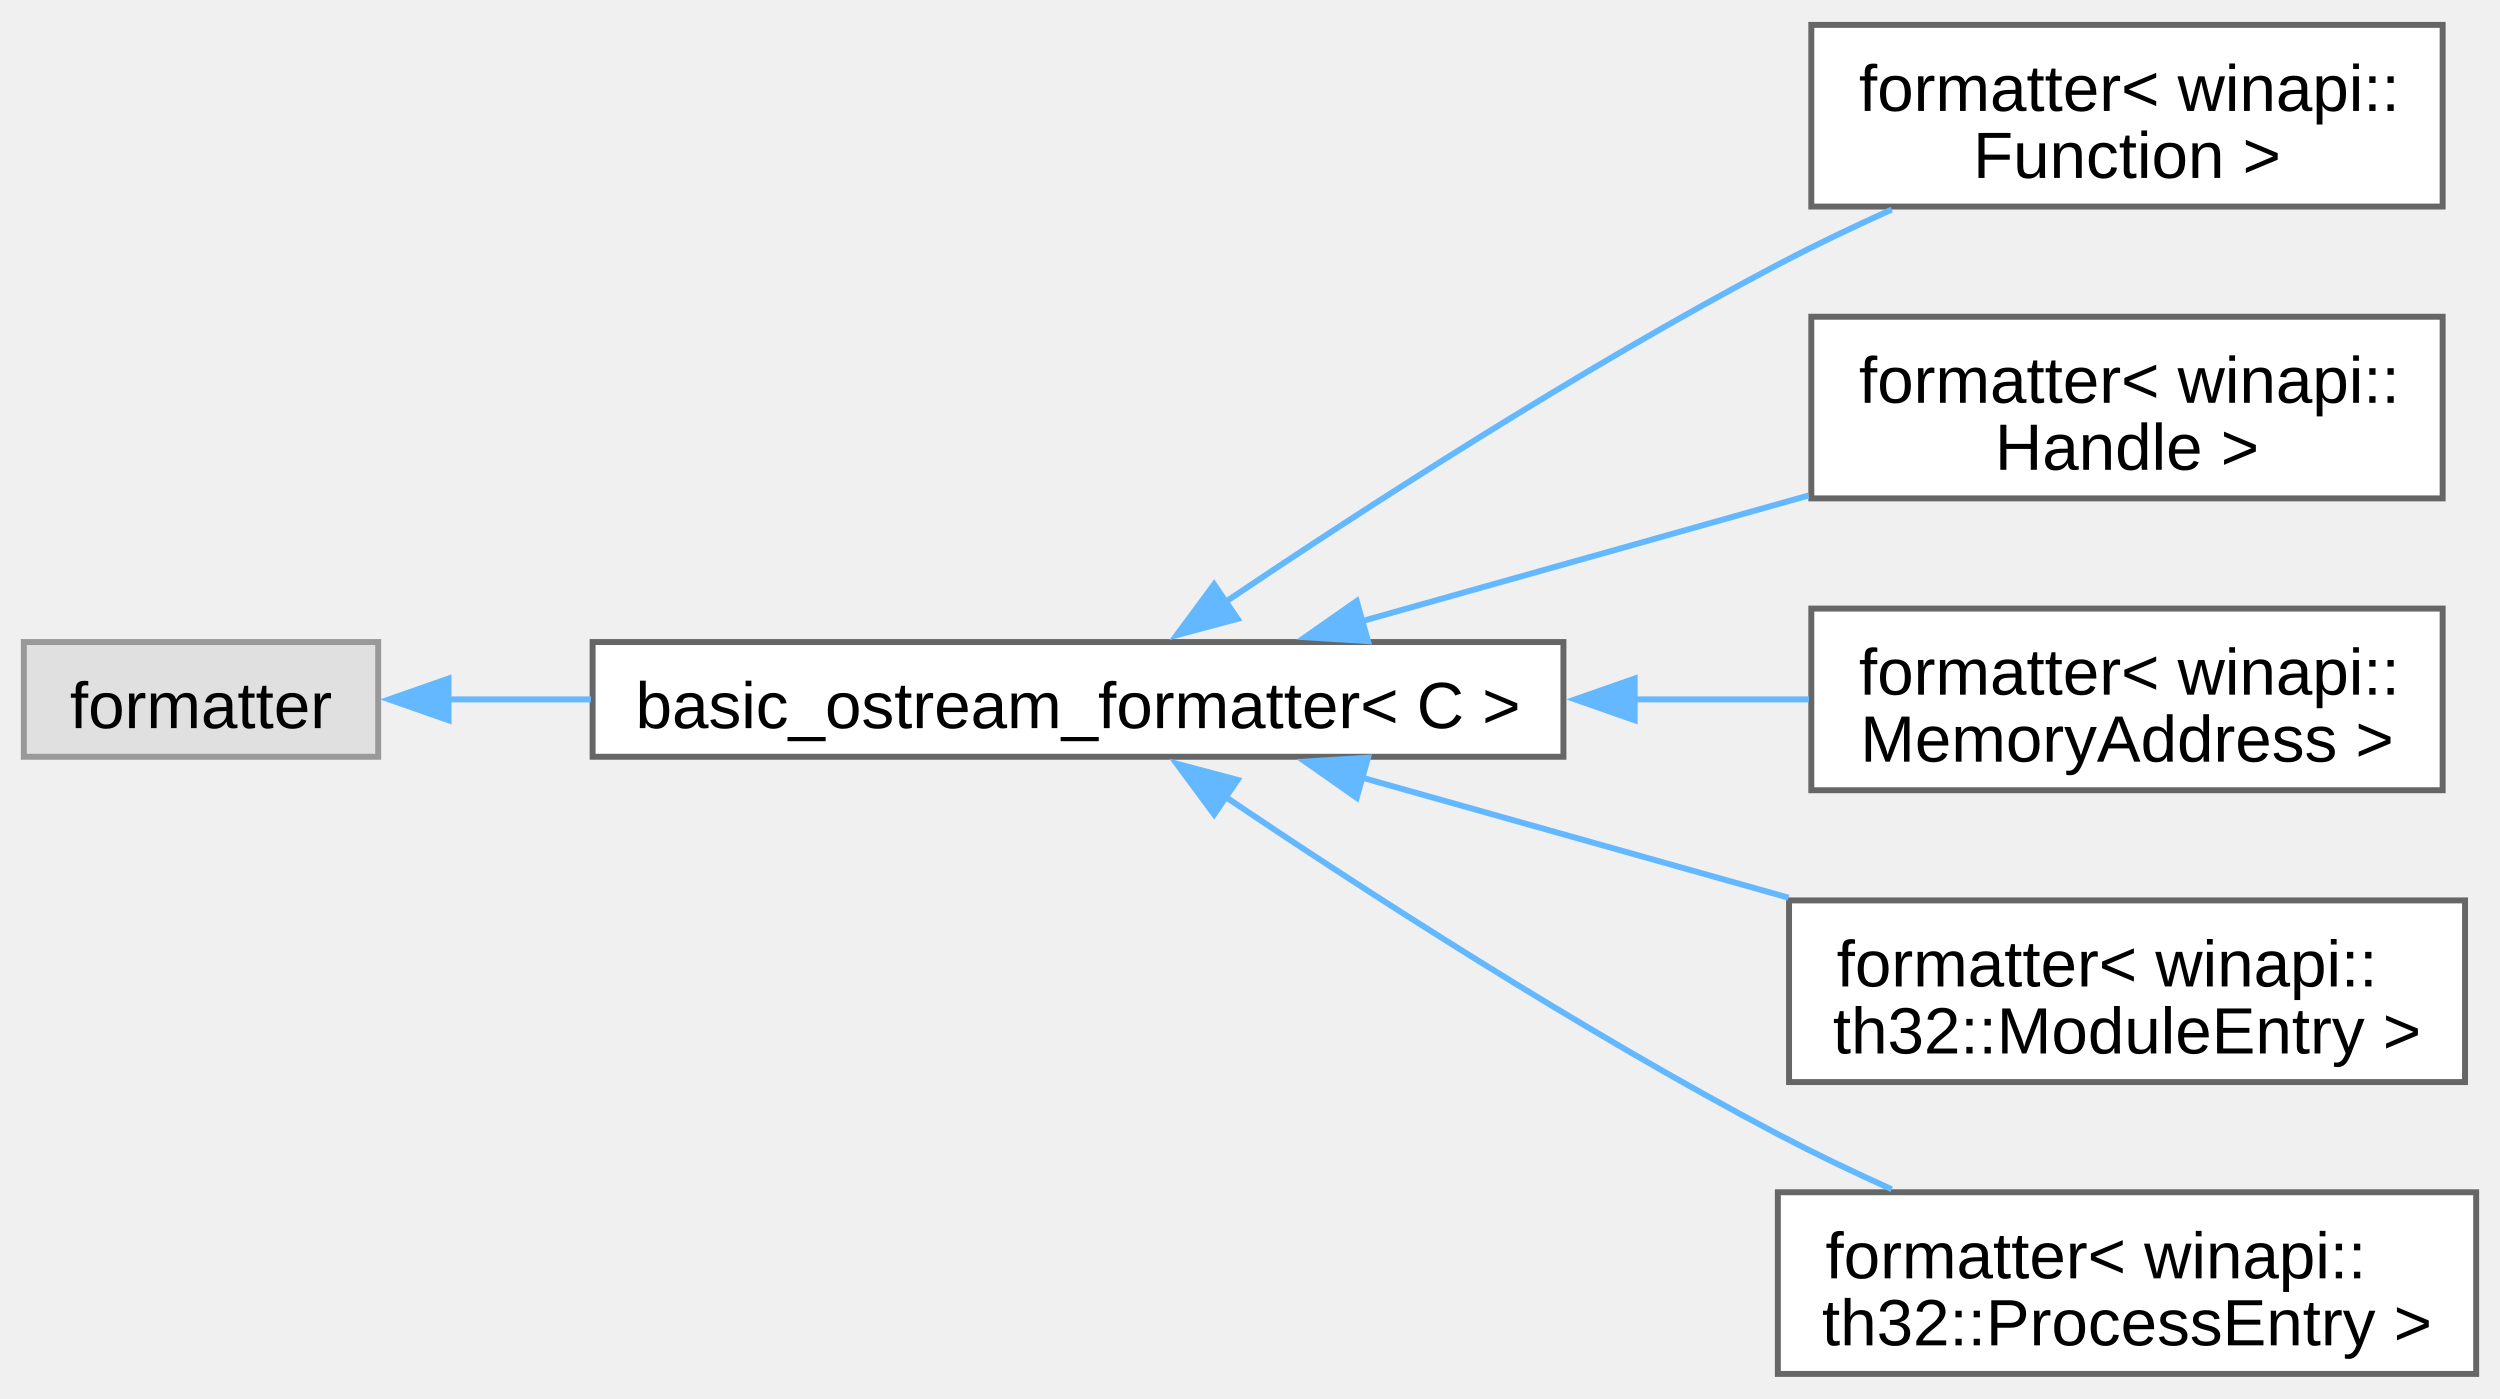
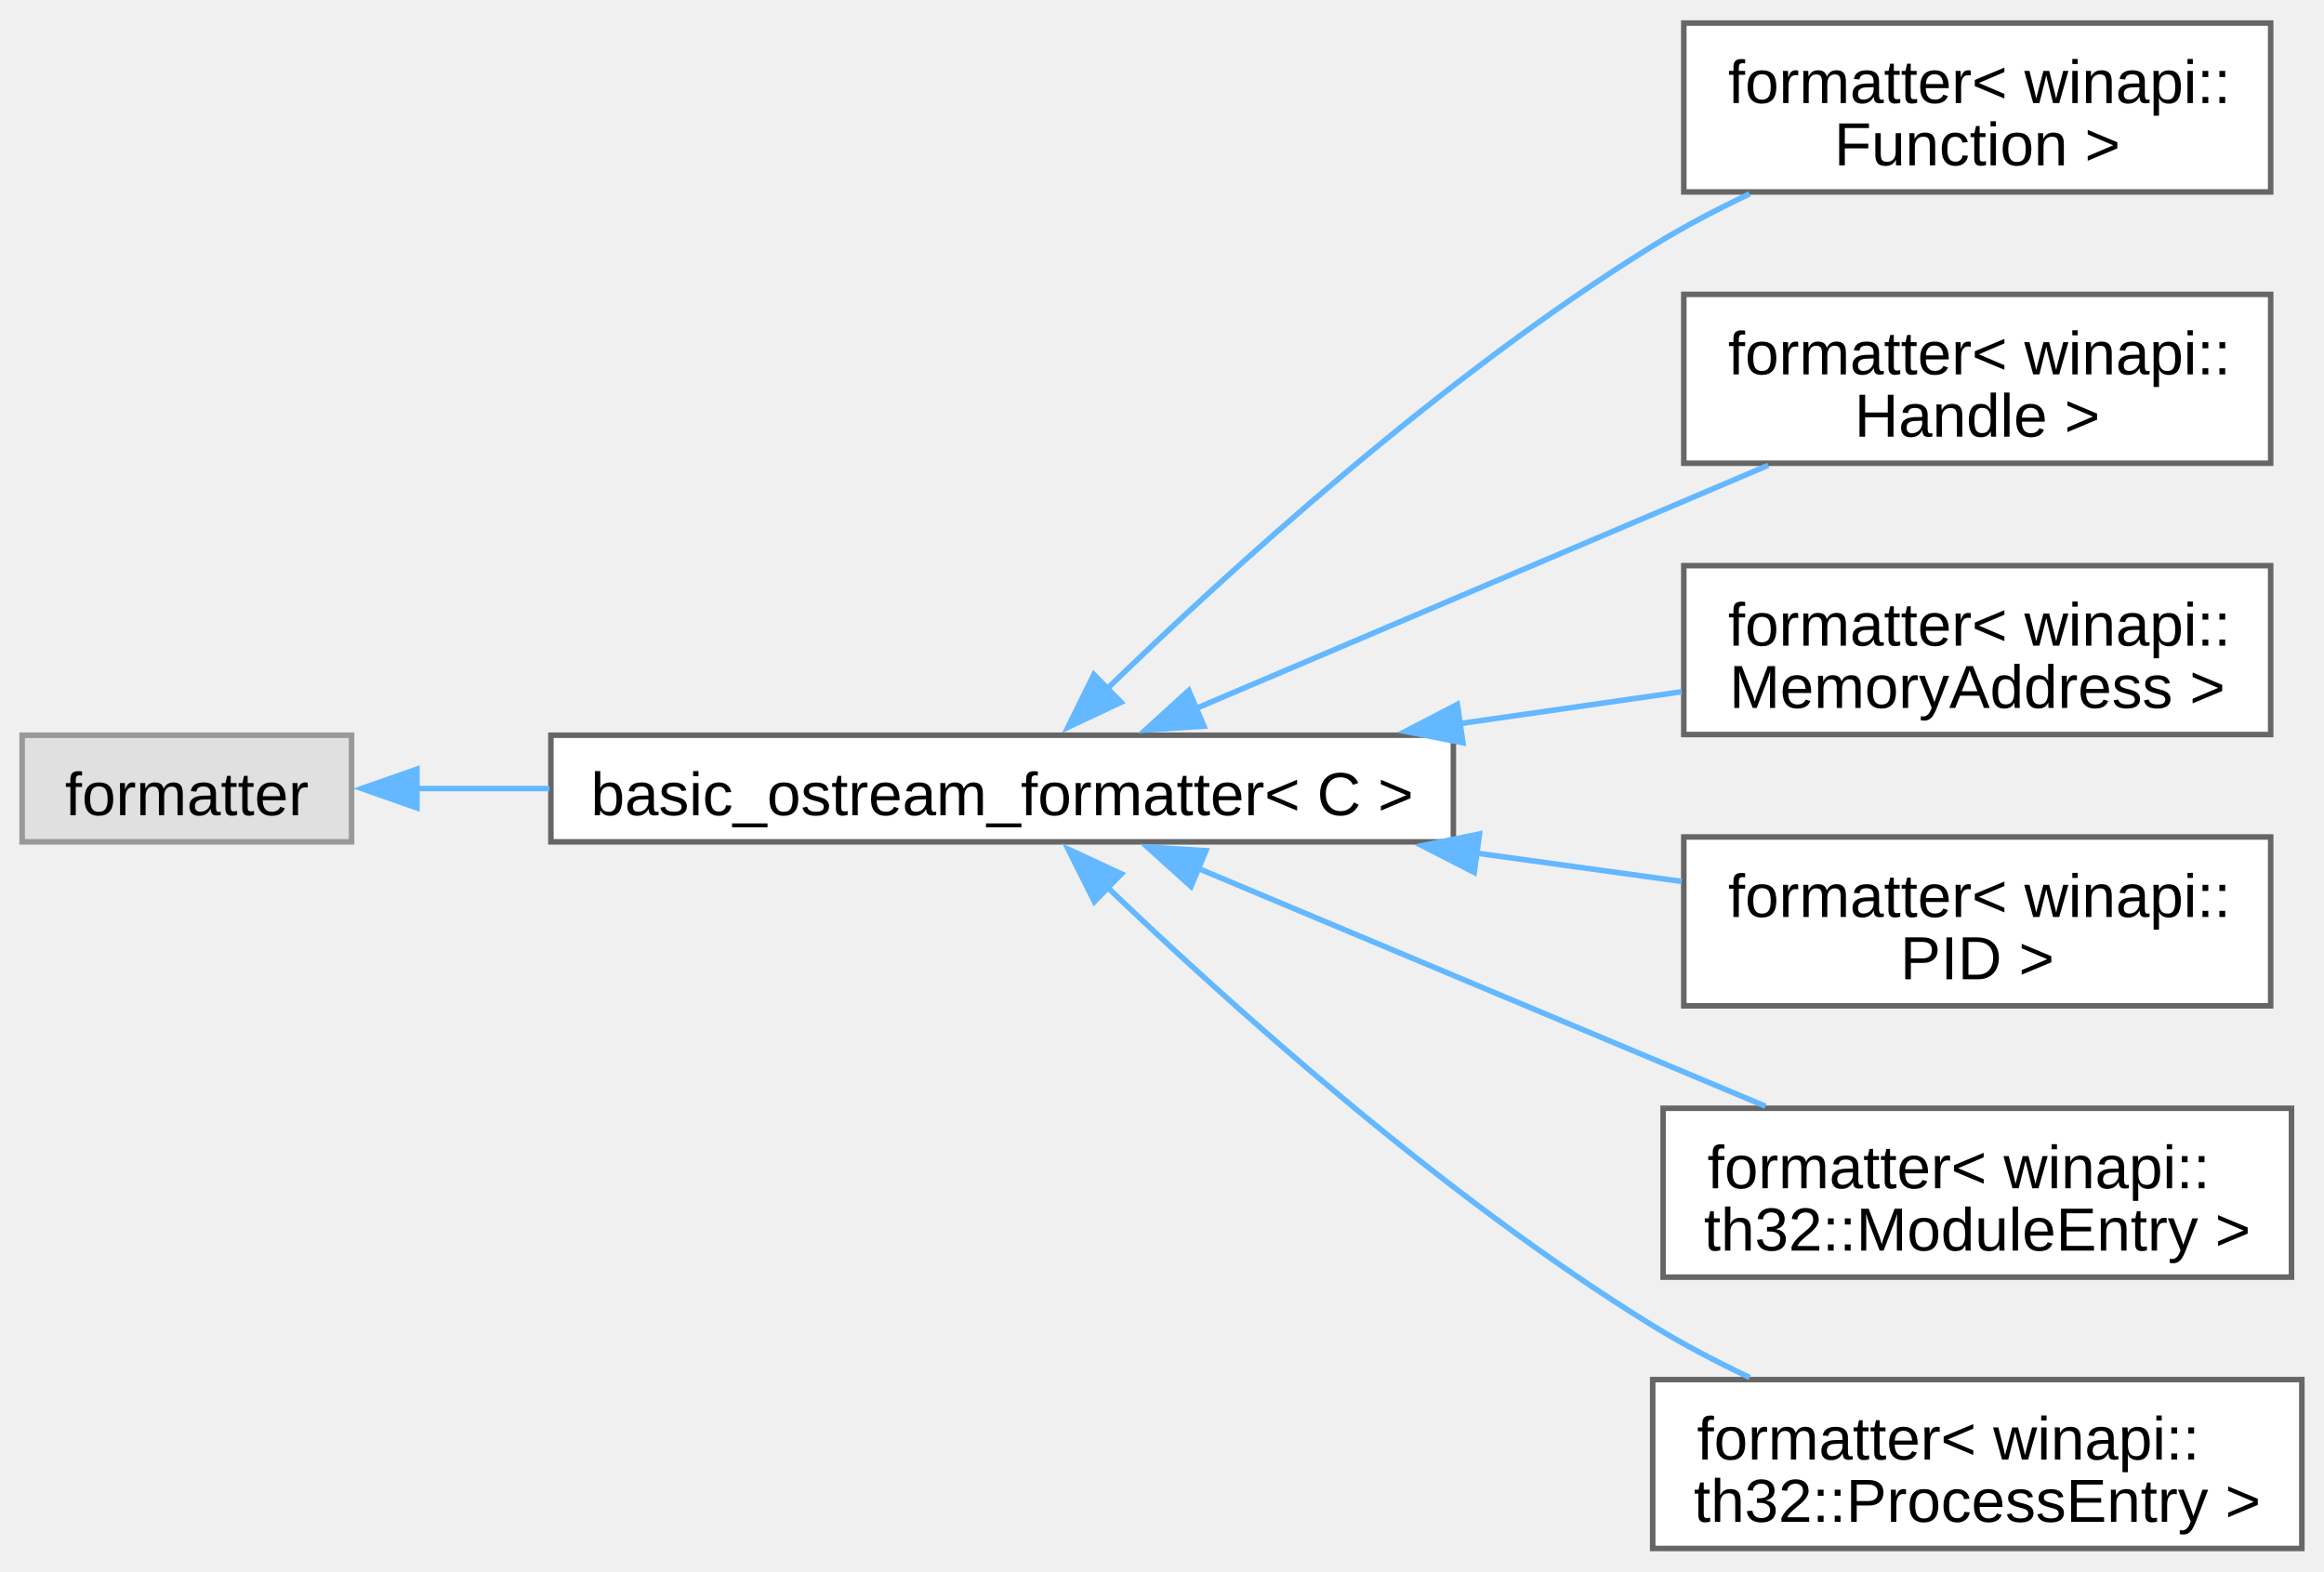
- <svg xmlns="http://www.w3.org/2000/svg" xmlns:xlink="http://www.w3.org/1999/xlink" width="420pt" height="235pt" viewBox="0.00 0.00 419.75 234.50">
-   <g id="graph0" class="graph" transform="scale(1 1) rotate(0) translate(4 230.5)">
+ <svg xmlns="http://www.w3.org/2000/svg" xmlns:xlink="http://www.w3.org/1999/xlink" width="420pt" height="284pt" viewBox="0.00 0.00 419.75 283.50">
+   <g id="graph0" class="graph" transform="scale(1 1) rotate(0) translate(4 279.5)">
    <g id="Node000000" class="node">
      <g id="a_Node000000">
        <a xlink:title=" ">
-           <polygon fill="#e0e0e0" stroke="#999999" points="59.5,-122.88 0,-122.88 0,-103.62 59.5,-103.62 59.5,-122.88" />
-           <text text-anchor="middle" x="29.75" y="-108.42" font-family="Arial" font-size="11.00">formatter</text>
+           <polygon fill="#e0e0e0" stroke="#999999" points="59.5,-146.88 0,-146.88 0,-127.62 59.5,-127.62 59.5,-146.88" />
+           <text text-anchor="middle" x="29.75" y="-132.43" font-family="Arial" font-size="11.00">formatter</text>
        </a>
      </g>
    </g>
    <g id="Node000001" class="node">
      <g id="a_Node000001">
        <a xlink:href="db/d58/structwinapi_1_1utility_1_1basic__ostream__formatter.html" target="_top" xlink:title=" ">
-           <polygon fill="white" stroke="#666666" points="258.5,-122.88 95.5,-122.88 95.5,-103.62 258.5,-103.62 258.5,-122.88" />
-           <text text-anchor="middle" x="177" y="-108.42" font-family="Arial" font-size="11.00">basic_ostream_formatter&lt; C &gt;</text>
+           <polygon fill="white" stroke="#666666" points="258.5,-146.88 95.5,-146.88 95.5,-127.62 258.5,-127.62 258.5,-146.88" />
+           <text text-anchor="middle" x="177" y="-132.43" font-family="Arial" font-size="11.00">basic_ostream_formatter&lt; C &gt;</text>
        </a>
      </g>
    </g>
    <g id="edge4_Node000000_Node000001" class="edge">
      <g id="a_edge4_Node000000_Node000001">
        <a xlink:title=" ">
-           <path fill="none" stroke="#63b8ff" d="M71.16,-113.25C78.75,-113.25 86.92,-113.25 95.23,-113.25" />
-           <polygon fill="#63b8ff" stroke="#63b8ff" points="71.31,-109.75 61.31,-113.25 71.31,-116.75 71.31,-109.75" />
+           <path fill="none" stroke="#63b8ff" d="M71.16,-137.25C78.75,-137.25 86.92,-137.25 95.23,-137.25" />
+           <polygon fill="#63b8ff" stroke="#63b8ff" points="71.31,-133.75 61.31,-137.25 71.31,-140.75 71.31,-133.75" />
        </a>
      </g>
    </g>
    <g id="Node000002" class="node">
      <g id="a_Node000002">
        <a xlink:href="d2/dac/structfmt_1_1formatter_3_01winapi_1_1Function_01_4.html" target="_top" xlink:title=" ">
-           <polygon fill="white" stroke="#666666" points="406.12,-226.5 300.12,-226.5 300.12,-196 406.12,-196 406.12,-226.5" />
-           <text text-anchor="start" x="308.12" y="-212.05" font-family="Arial" font-size="11.00">formatter&lt; winapi::</text>
-           <text text-anchor="middle" x="353.12" y="-200.8" font-family="Arial" font-size="11.00">Function &gt;</text>
+           <polygon fill="white" stroke="#666666" points="406.12,-275.5 300.12,-275.5 300.12,-245 406.12,-245 406.12,-275.5" />
+           <text text-anchor="start" x="308.12" y="-261.05" font-family="Arial" font-size="11.00">formatter&lt; winapi::</text>
+           <text text-anchor="middle" x="353.12" y="-249.8" font-family="Arial" font-size="11.00">Function &gt;</text>
        </a>
      </g>
    </g>
    <g id="edge5_Node000001_Node000002" class="edge">
      <g id="a_edge5_Node000001_Node000002">
        <a xlink:title=" ">
-           <path fill="none" stroke="#63b8ff" d="M201.62,-129.53C224.73,-145.09 261.2,-168.72 294.5,-186.25 300.58,-189.45 307.16,-192.59 313.62,-195.5" />
-           <polygon fill="#63b8ff" stroke="#63b8ff" points="203.79,-126.77 193.55,-124.04 199.85,-132.56 203.79,-126.77" />
+           <path fill="none" stroke="#63b8ff" d="M195.82,-155.13C217.63,-176.3 256.38,-211.65 294.5,-235.25 299.97,-238.64 305.98,-241.79 311.99,-244.64" />
+           <polygon fill="#63b8ff" stroke="#63b8ff" points="198.48,-152.83 188.89,-148.32 193.57,-157.83 198.48,-152.83" />
        </a>
      </g>
    </g>
    <g id="Node000003" class="node">
      <g id="a_Node000003">
        <a xlink:href="dd/daa/structfmt_1_1formatter_3_01winapi_1_1Handle_01_4.html" target="_top" xlink:title=" ">
-           <polygon fill="white" stroke="#666666" points="406.12,-177.5 300.12,-177.5 300.12,-147 406.12,-147 406.12,-177.5" />
-           <text text-anchor="start" x="308.12" y="-163.05" font-family="Arial" font-size="11.00">formatter&lt; winapi::</text>
-           <text text-anchor="middle" x="353.12" y="-151.8" font-family="Arial" font-size="11.00">Handle &gt;</text>
+           <polygon fill="white" stroke="#666666" points="406.12,-226.5 300.12,-226.5 300.12,-196 406.12,-196 406.12,-226.5" />
+           <text text-anchor="start" x="308.12" y="-212.05" font-family="Arial" font-size="11.00">formatter&lt; winapi::</text>
+           <text text-anchor="middle" x="353.12" y="-200.8" font-family="Arial" font-size="11.00">Handle &gt;</text>
        </a>
      </g>
    </g>
    <g id="edge6_Node000001_Node000003" class="edge">
      <g id="a_edge6_Node000001_Node000003">
        <a xlink:title=" ">
-           <path fill="none" stroke="#63b8ff" d="M224.58,-126.36C247.72,-132.87 275.77,-140.76 299.66,-147.49" />
-           <polygon fill="#63b8ff" stroke="#63b8ff" points="225.69,-123.03 215.11,-123.69 223.79,-129.77 225.69,-123.03" />
+           <path fill="none" stroke="#63b8ff" d="M211.78,-151.61C241.53,-164.25 284.76,-182.62 315.37,-195.63" />
+           <polygon fill="#63b8ff" stroke="#63b8ff" points="213.45,-148.51 202.88,-147.82 210.71,-154.95 213.45,-148.51" />
        </a>
      </g>
    </g>
    <g id="Node000004" class="node">
      <g id="a_Node000004">
        <a xlink:href="d3/df8/structfmt_1_1formatter_3_01winapi_1_1MemoryAddress_01_4.html" target="_top" xlink:title=" ">
-           <polygon fill="white" stroke="#666666" points="406.12,-128.5 300.12,-128.5 300.12,-98 406.12,-98 406.12,-128.5" />
-           <text text-anchor="start" x="308.12" y="-114.05" font-family="Arial" font-size="11.00">formatter&lt; winapi::</text>
-           <text text-anchor="middle" x="353.12" y="-102.8" font-family="Arial" font-size="11.00">MemoryAddress &gt;</text>
+           <polygon fill="white" stroke="#666666" points="406.12,-177.5 300.12,-177.5 300.12,-147 406.12,-147 406.12,-177.5" />
+           <text text-anchor="start" x="308.12" y="-163.05" font-family="Arial" font-size="11.00">formatter&lt; winapi::</text>
+           <text text-anchor="middle" x="353.12" y="-151.8" font-family="Arial" font-size="11.00">MemoryAddress &gt;</text>
        </a>
      </g>
    </g>
    <g id="edge7_Node000001_Node000004" class="edge">
      <g id="a_edge7_Node000001_Node000004">
        <a xlink:title=" ">
-           <path fill="none" stroke="#63b8ff" d="M270.33,-113.25C280.4,-113.25 290.38,-113.25 299.72,-113.25" />
-           <polygon fill="#63b8ff" stroke="#63b8ff" points="270.46,-109.75 260.46,-113.25 270.46,-116.75 270.46,-109.75" />
+           <path fill="none" stroke="#63b8ff" d="M259.7,-148.98C273.32,-150.94 287.12,-152.92 299.75,-154.73" />
+           <polygon fill="#63b8ff" stroke="#63b8ff" points="260.22,-145.52 249.82,-147.56 259.22,-152.45 260.22,-145.52" />
        </a>
      </g>
    </g>
    <g id="Node000005" class="node">
      <g id="a_Node000005">
+         <a xlink:href="d4/dd3/structfmt_1_1formatter_3_01winapi_1_1PID_01_4.html" target="_top" xlink:title="Custom formatter for PID type (fmt library).">
+           <polygon fill="white" stroke="#666666" points="406.12,-128.5 300.12,-128.5 300.12,-98 406.12,-98 406.12,-128.5" />
+           <text text-anchor="start" x="308.12" y="-114.05" font-family="Arial" font-size="11.00">formatter&lt; winapi::</text>
+           <text text-anchor="middle" x="353.12" y="-102.8" font-family="Arial" font-size="11.00">PID &gt;</text>
+         </a>
+       </g>
+     </g>
+     <g id="edge8_Node000001_Node000005" class="edge">
+       <g id="a_edge8_Node000001_Node000005">
+         <a xlink:title=" ">
+           <path fill="none" stroke="#63b8ff" d="M262.47,-125.61C275.19,-123.85 287.98,-122.09 299.75,-120.47" />
+           <polygon fill="#63b8ff" stroke="#63b8ff" points="262.27,-122.1 252.84,-126.93 263.22,-129.04 262.27,-122.1" />
+         </a>
+       </g>
+     </g>
+     <g id="Node000006" class="node">
+       <g id="a_Node000006">
        <a xlink:href="dc/d79/structfmt_1_1formatter_3_01winapi_1_1th32_1_1ModuleEntry_01_4.html" target="_top" xlink:title=" ">
          <polygon fill="white" stroke="#666666" points="409.88,-79.5 296.38,-79.5 296.38,-49 409.88,-49 409.88,-79.5" />
          <text text-anchor="start" x="304.38" y="-65.05" font-family="Arial" font-size="11.00">formatter&lt; winapi::</text>
          <text text-anchor="middle" x="353.12" y="-53.8" font-family="Arial" font-size="11.00">th32::ModuleEntry &gt;</text>
        </a>
      </g>
    </g>
-     <g id="edge8_Node000001_Node000005" class="edge">
-       <g id="a_edge8_Node000001_Node000005">
+     <g id="edge9_Node000001_Node000006" class="edge">
+       <g id="a_edge9_Node000001_Node000006">
        <a xlink:title=" ">
-           <path fill="none" stroke="#63b8ff" d="M224.73,-100.1C246.76,-93.9 273.21,-86.46 296.29,-79.96" />
-           <polygon fill="#63b8ff" stroke="#63b8ff" points="223.79,-96.73 215.11,-102.81 225.69,-103.47 223.79,-96.73" />
+           <path fill="none" stroke="#63b8ff" d="M212.1,-122.95C241.68,-110.55 284.41,-92.64 314.88,-79.87" />
+           <polygon fill="#63b8ff" stroke="#63b8ff" points="211.11,-119.57 203.24,-126.67 213.82,-126.03 211.11,-119.57" />
        </a>
      </g>
    </g>
-     <g id="Node000006" class="node">
-       <g id="a_Node000006">
+     <g id="Node000007" class="node">
+       <g id="a_Node000007">
        <a xlink:href="d1/d78/structfmt_1_1formatter_3_01winapi_1_1th32_1_1ProcessEntry_01_4.html" target="_top" xlink:title=" ">
          <polygon fill="white" stroke="#666666" points="411.75,-30.5 294.5,-30.5 294.5,0 411.75,0 411.75,-30.5" />
          <text text-anchor="start" x="302.5" y="-16.05" font-family="Arial" font-size="11.00">formatter&lt; winapi::</text>
          <text text-anchor="middle" x="353.12" y="-4.8" font-family="Arial" font-size="11.00">th32::ProcessEntry &gt;</text>
        </a>
      </g>
    </g>
-     <g id="edge9_Node000001_Node000006" class="edge">
-       <g id="a_edge9_Node000001_Node000006">
+     <g id="edge10_Node000001_Node000007" class="edge">
+       <g id="a_edge10_Node000001_Node000007">
        <a xlink:title=" ">
-           <path fill="none" stroke="#63b8ff" d="M201.62,-96.97C224.73,-81.41 261.2,-57.78 294.5,-40.25 300.58,-37.05 307.16,-33.91 313.62,-31" />
-           <polygon fill="#63b8ff" stroke="#63b8ff" points="199.85,-93.94 193.55,-102.46 203.79,-99.73 199.85,-93.94" />
+           <path fill="none" stroke="#63b8ff" d="M195.85,-119.57C217.7,-98.63 256.48,-63.65 294.5,-40.25 299.98,-36.88 305.99,-33.73 312.01,-30.89" />
+           <polygon fill="#63b8ff" stroke="#63b8ff" points="193.66,-116.82 188.92,-126.3 198.53,-121.84 193.66,-116.82" />
        </a>
      </g>
    </g>
  </g>
</svg>
